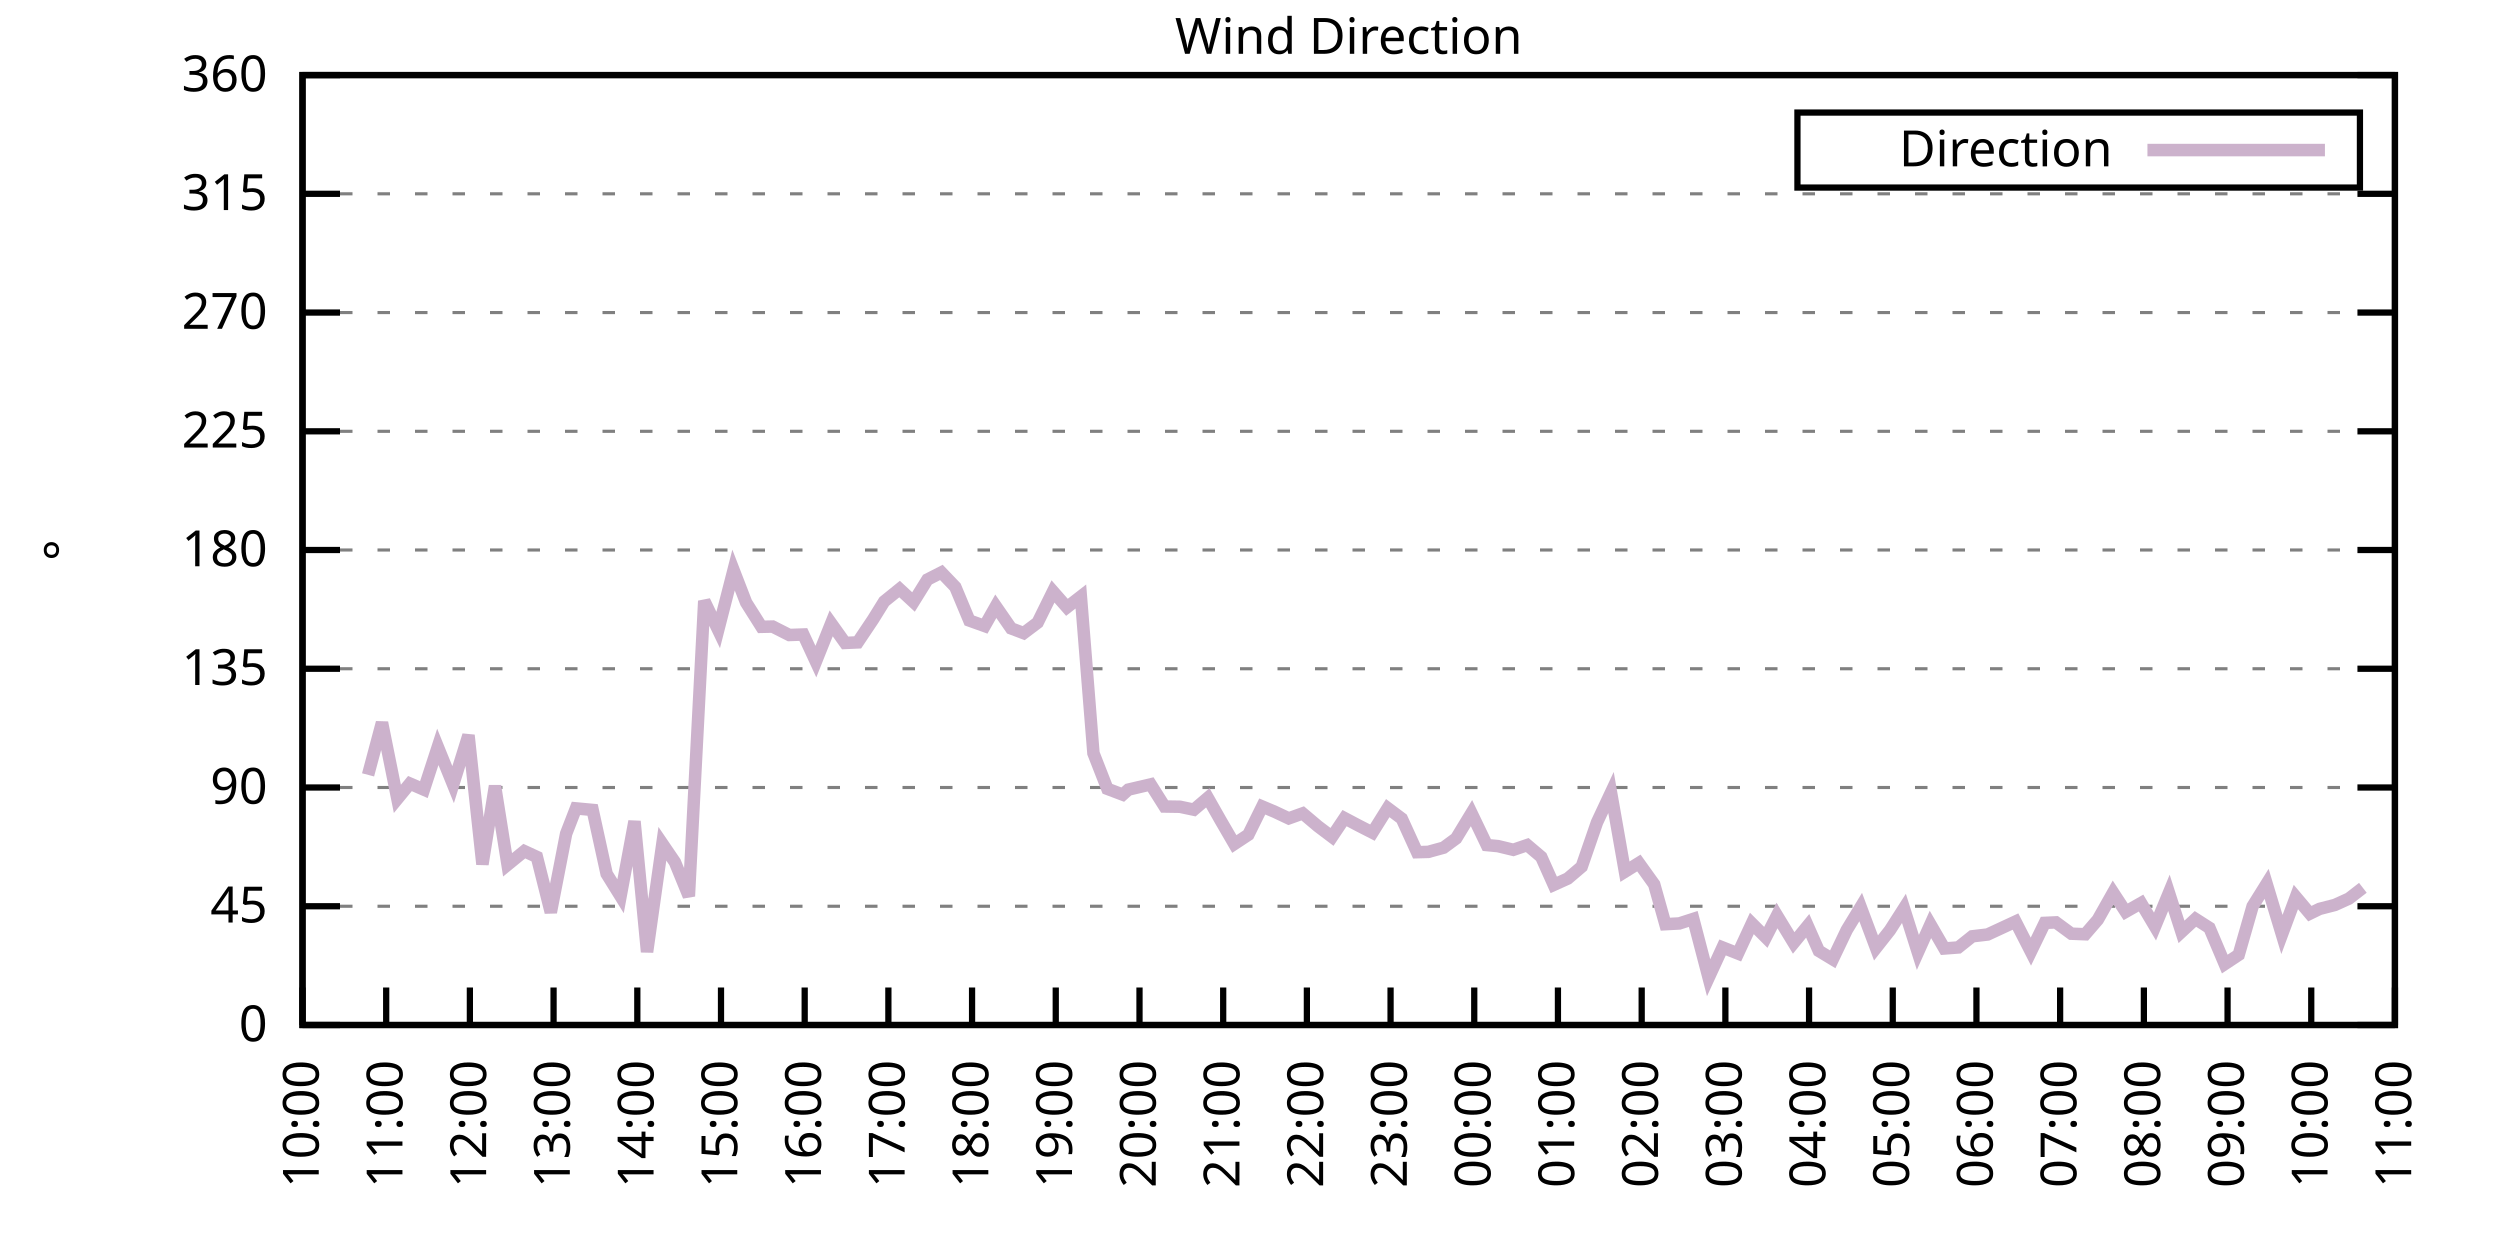
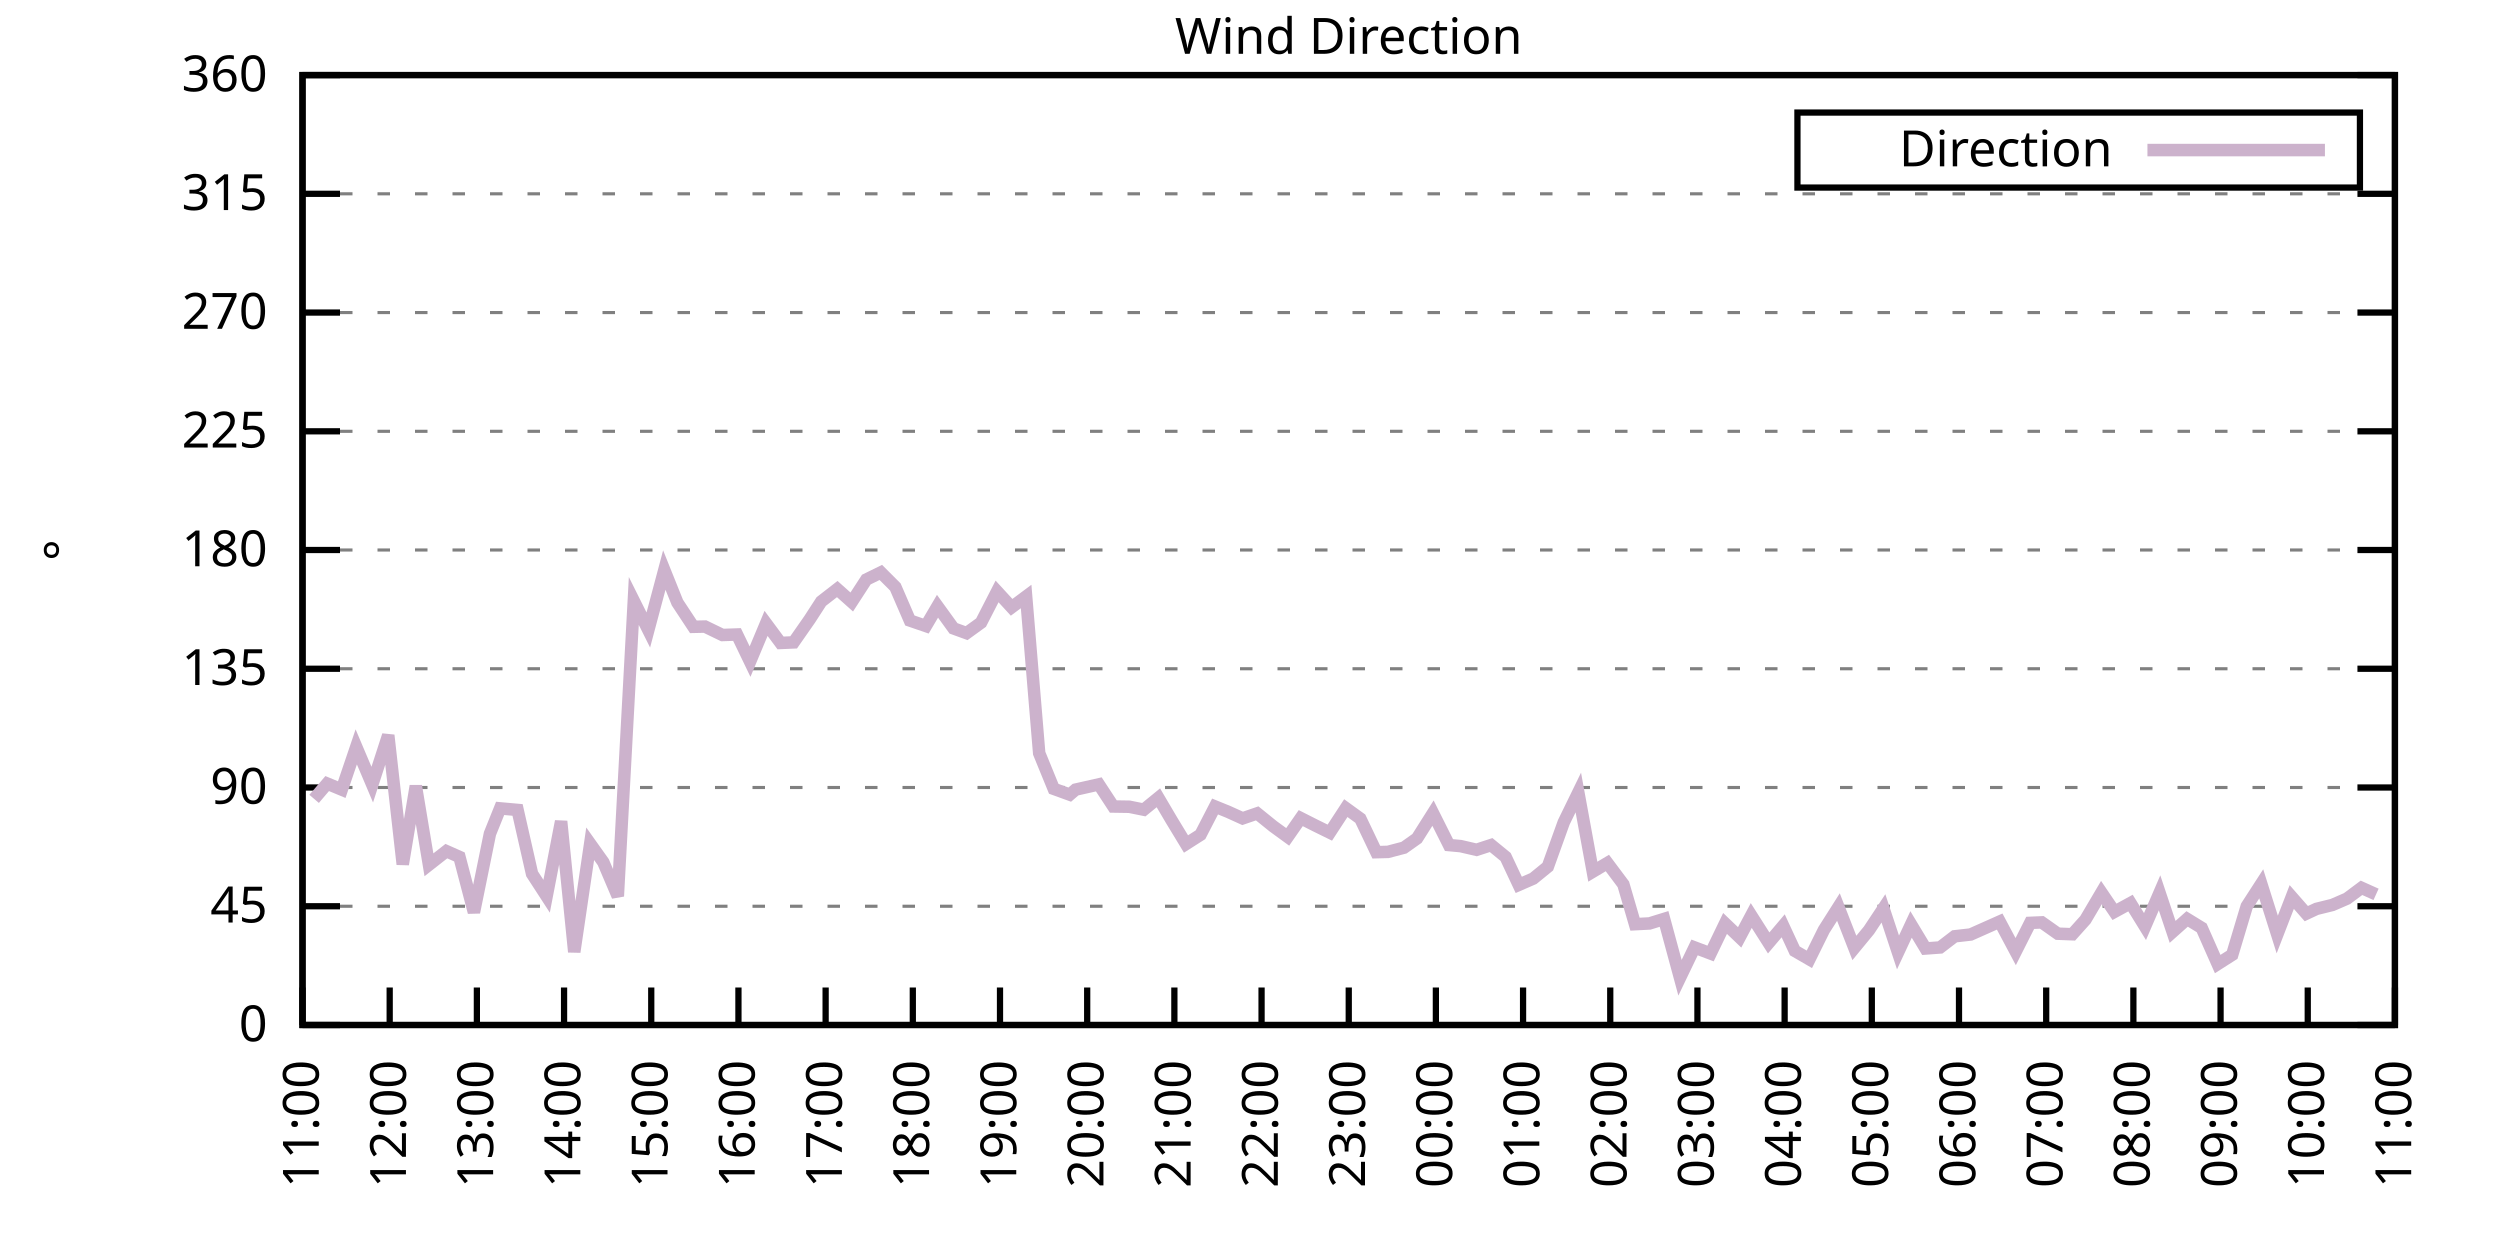
<svg xmlns="http://www.w3.org/2000/svg" xmlns:xlink="http://www.w3.org/1999/xlink" width="400" height="200" viewBox="0 0 400 200">
  <g id="gnuplot_canvas">
    <rect x="0" y="0" width="400" height="200" fill="none" />
    <defs>
      <circle id="gpDot" r="0.5" stroke-width="0.5" stroke="currentColor" />
      <path id="gpPt0" stroke-width="0.333" stroke="currentColor" d="M-1,0 h2 M0,-1 v2" />
      <path id="gpPt1" stroke-width="0.333" stroke="currentColor" d="M-1,-1 L1,1 M1,-1 L-1,1" />
      <path id="gpPt2" stroke-width="0.333" stroke="currentColor" d="M-1,0 L1,0 M0,-1 L0,1 M-1,-1 L1,1 M-1,1 L1,-1" />
      <rect id="gpPt3" stroke-width="0.333" stroke="currentColor" x="-1" y="-1" width="2" height="2" />
      <rect id="gpPt4" stroke-width="0.333" stroke="currentColor" fill="currentColor" x="-1" y="-1" width="2" height="2" />
      <circle id="gpPt5" stroke-width="0.333" stroke="currentColor" cx="0" cy="0" r="1" />
      <use xlink:href="#gpPt5" id="gpPt6" fill="currentColor" stroke="none" />
      <path id="gpPt7" stroke-width="0.333" stroke="currentColor" d="M0,-1.33 L-1.33,0.67 L1.33,0.67 z" />
      <use xlink:href="#gpPt7" id="gpPt8" fill="currentColor" stroke="none" />
      <use xlink:href="#gpPt7" id="gpPt9" stroke="currentColor" transform="rotate(180)" />
      <use xlink:href="#gpPt9" id="gpPt10" fill="currentColor" stroke="none" />
      <use xlink:href="#gpPt3" id="gpPt11" stroke="currentColor" transform="rotate(45)" />
      <use xlink:href="#gpPt11" id="gpPt12" fill="currentColor" stroke="none" />
      <path id="gpPt13" stroke-width="0.333" stroke="currentColor" d="M0,1.330 L1.265,0.411 L0.782,-1.067 L-0.782,-1.076 L-1.265,0.411 z" />
      <use xlink:href="#gpPt13" id="gpPt14" fill="currentColor" stroke="none" />
      <filter id="textbox" filterUnits="objectBoundingBox" x="0" y="0" height="1" width="1">
        <feFlood flood-color="white" flood-opacity="1" result="bgnd" />
        <feComposite in="SourceGraphic" in2="bgnd" operator="atop" />
      </filter>
      <filter id="greybox" filterUnits="objectBoundingBox" x="0" y="0" height="1" width="1">
        <feFlood flood-color="lightgrey" flood-opacity="1" result="grey" />
        <feComposite in="SourceGraphic" in2="grey" operator="atop" />
      </filter>
    </defs>
    <g fill="none" color="white" stroke="currentColor" stroke-width="1.00" stroke-linecap="butt" stroke-linejoin="miter">
</g>
    <g fill="none" color="black" stroke="currentColor" stroke-width="1.00" stroke-linecap="butt" stroke-linejoin="miter">
      <g stroke="none" shape-rendering="crispEdges">
        <polygon fill="rgb(255, 255, 255)" points="48.40,164.00 383.18,164.00 383.18,12.02 48.40,12.02 " />
      </g>
    </g>
    <g fill="none" color="black" stroke="currentColor" stroke-width="1.00" stroke-linecap="butt" stroke-linejoin="miter">
</g>
    <g fill="none" color="black" stroke="black" stroke-width="0.50" stroke-linecap="butt" stroke-linejoin="miter">
</g>
    <g fill="none" color="gray" stroke="currentColor" stroke-width="0.50" stroke-linecap="butt" stroke-linejoin="miter">
      <path stroke="gray" stroke-dasharray="2,4" class="gridline" d="M48.40,164.00 L383.19,164.00  " />
    </g>
    <g fill="none" color="gray" stroke="gray" stroke-width="1.00" stroke-linecap="butt" stroke-linejoin="miter">
</g>
    <g fill="none" color="black" stroke="currentColor" stroke-width="1.00" stroke-linecap="butt" stroke-linejoin="miter">
      <path stroke="black" d="M48.40,164.00 L54.40,164.00 M383.19,164.00 L377.19,164.00  " />
      <g transform="translate(42.80,166.60)" stroke="none" fill="black" font-family="Sans" font-size="8.00" text-anchor="end">
        <text>
          <tspan font-family="Sans"> 0</tspan>
        </text>
      </g>
    </g>
    <g fill="none" color="black" stroke="currentColor" stroke-width="1.00" stroke-linecap="butt" stroke-linejoin="miter">
</g>
    <g fill="none" color="black" stroke="black" stroke-width="0.50" stroke-linecap="butt" stroke-linejoin="miter">
</g>
    <g fill="none" color="gray" stroke="currentColor" stroke-width="0.50" stroke-linecap="butt" stroke-linejoin="miter">
      <path stroke="gray" stroke-dasharray="2,4" class="gridline" d="M48.40,145.00 L383.19,145.00  " />
    </g>
    <g fill="none" color="gray" stroke="gray" stroke-width="1.00" stroke-linecap="butt" stroke-linejoin="miter">
</g>
    <g fill="none" color="black" stroke="currentColor" stroke-width="1.00" stroke-linecap="butt" stroke-linejoin="miter">
      <path stroke="black" d="M48.40,145.00 L54.40,145.00 M383.19,145.00 L377.19,145.00  " />
      <g transform="translate(42.80,147.60)" stroke="none" fill="black" font-family="Sans" font-size="8.00" text-anchor="end">
        <text>
          <tspan font-family="Sans"> 45</tspan>
        </text>
      </g>
    </g>
    <g fill="none" color="black" stroke="currentColor" stroke-width="1.00" stroke-linecap="butt" stroke-linejoin="miter">
</g>
    <g fill="none" color="black" stroke="black" stroke-width="0.50" stroke-linecap="butt" stroke-linejoin="miter">
</g>
    <g fill="none" color="gray" stroke="currentColor" stroke-width="0.50" stroke-linecap="butt" stroke-linejoin="miter">
      <path stroke="gray" stroke-dasharray="2,4" class="gridline" d="M48.40,126.00 L383.19,126.00  " />
    </g>
    <g fill="none" color="gray" stroke="gray" stroke-width="1.00" stroke-linecap="butt" stroke-linejoin="miter">
</g>
    <g fill="none" color="black" stroke="currentColor" stroke-width="1.00" stroke-linecap="butt" stroke-linejoin="miter">
      <path stroke="black" d="M48.40,126.00 L54.40,126.00 M383.19,126.00 L377.19,126.00  " />
      <g transform="translate(42.80,128.60)" stroke="none" fill="black" font-family="Sans" font-size="8.00" text-anchor="end">
        <text>
          <tspan font-family="Sans"> 90</tspan>
        </text>
      </g>
    </g>
    <g fill="none" color="black" stroke="currentColor" stroke-width="1.00" stroke-linecap="butt" stroke-linejoin="miter">
</g>
    <g fill="none" color="black" stroke="black" stroke-width="0.50" stroke-linecap="butt" stroke-linejoin="miter">
</g>
    <g fill="none" color="gray" stroke="currentColor" stroke-width="0.50" stroke-linecap="butt" stroke-linejoin="miter">
      <path stroke="gray" stroke-dasharray="2,4" class="gridline" d="M48.40,107.00 L383.19,107.00  " />
    </g>
    <g fill="none" color="gray" stroke="gray" stroke-width="1.00" stroke-linecap="butt" stroke-linejoin="miter">
</g>
    <g fill="none" color="black" stroke="currentColor" stroke-width="1.00" stroke-linecap="butt" stroke-linejoin="miter">
      <path stroke="black" d="M48.40,107.00 L54.40,107.00 M383.19,107.00 L377.19,107.00  " />
      <g transform="translate(42.80,109.60)" stroke="none" fill="black" font-family="Sans" font-size="8.00" text-anchor="end">
        <text>
          <tspan font-family="Sans"> 135</tspan>
        </text>
      </g>
    </g>
    <g fill="none" color="black" stroke="currentColor" stroke-width="1.00" stroke-linecap="butt" stroke-linejoin="miter">
</g>
    <g fill="none" color="black" stroke="black" stroke-width="0.50" stroke-linecap="butt" stroke-linejoin="miter">
</g>
    <g fill="none" color="gray" stroke="currentColor" stroke-width="0.50" stroke-linecap="butt" stroke-linejoin="miter">
      <path stroke="gray" stroke-dasharray="2,4" class="gridline" d="M48.40,88.00 L383.19,88.00  " />
    </g>
    <g fill="none" color="gray" stroke="gray" stroke-width="1.00" stroke-linecap="butt" stroke-linejoin="miter">
</g>
    <g fill="none" color="black" stroke="currentColor" stroke-width="1.00" stroke-linecap="butt" stroke-linejoin="miter">
      <path stroke="black" d="M48.40,88.00 L54.40,88.00 M383.19,88.00 L377.19,88.00  " />
      <g transform="translate(42.80,90.60)" stroke="none" fill="black" font-family="Sans" font-size="8.00" text-anchor="end">
        <text>
          <tspan font-family="Sans"> 180</tspan>
        </text>
      </g>
    </g>
    <g fill="none" color="black" stroke="currentColor" stroke-width="1.00" stroke-linecap="butt" stroke-linejoin="miter">
</g>
    <g fill="none" color="black" stroke="black" stroke-width="0.50" stroke-linecap="butt" stroke-linejoin="miter">
</g>
    <g fill="none" color="gray" stroke="currentColor" stroke-width="0.50" stroke-linecap="butt" stroke-linejoin="miter">
      <path stroke="gray" stroke-dasharray="2,4" class="gridline" d="M48.40,69.01 L383.19,69.01  " />
    </g>
    <g fill="none" color="gray" stroke="gray" stroke-width="1.00" stroke-linecap="butt" stroke-linejoin="miter">
</g>
    <g fill="none" color="black" stroke="currentColor" stroke-width="1.00" stroke-linecap="butt" stroke-linejoin="miter">
      <path stroke="black" d="M48.40,69.01 L54.40,69.01 M383.19,69.01 L377.19,69.01  " />
      <g transform="translate(42.80,71.61)" stroke="none" fill="black" font-family="Sans" font-size="8.00" text-anchor="end">
        <text>
          <tspan font-family="Sans"> 225</tspan>
        </text>
      </g>
    </g>
    <g fill="none" color="black" stroke="currentColor" stroke-width="1.00" stroke-linecap="butt" stroke-linejoin="miter">
</g>
    <g fill="none" color="black" stroke="black" stroke-width="0.50" stroke-linecap="butt" stroke-linejoin="miter">
</g>
    <g fill="none" color="gray" stroke="currentColor" stroke-width="0.50" stroke-linecap="butt" stroke-linejoin="miter">
      <path stroke="gray" stroke-dasharray="2,4" class="gridline" d="M48.40,50.01 L383.19,50.01  " />
    </g>
    <g fill="none" color="gray" stroke="gray" stroke-width="1.00" stroke-linecap="butt" stroke-linejoin="miter">
</g>
    <g fill="none" color="black" stroke="currentColor" stroke-width="1.00" stroke-linecap="butt" stroke-linejoin="miter">
      <path stroke="black" d="M48.40,50.01 L54.40,50.01 M383.19,50.01 L377.19,50.01  " />
      <g transform="translate(42.80,52.61)" stroke="none" fill="black" font-family="Sans" font-size="8.00" text-anchor="end">
        <text>
          <tspan font-family="Sans"> 270</tspan>
        </text>
      </g>
    </g>
    <g fill="none" color="black" stroke="currentColor" stroke-width="1.00" stroke-linecap="butt" stroke-linejoin="miter">
</g>
    <g fill="none" color="black" stroke="black" stroke-width="0.50" stroke-linecap="butt" stroke-linejoin="miter">
</g>
    <g fill="none" color="gray" stroke="currentColor" stroke-width="0.50" stroke-linecap="butt" stroke-linejoin="miter">
      <path stroke="gray" stroke-dasharray="2,4" class="gridline" d="M48.40,31.01 L383.19,31.01  " />
    </g>
    <g fill="none" color="gray" stroke="gray" stroke-width="1.00" stroke-linecap="butt" stroke-linejoin="miter">
</g>
    <g fill="none" color="black" stroke="currentColor" stroke-width="1.00" stroke-linecap="butt" stroke-linejoin="miter">
      <path stroke="black" d="M48.40,31.01 L54.40,31.01 M383.19,31.01 L377.19,31.01  " />
      <g transform="translate(42.80,33.61)" stroke="none" fill="black" font-family="Sans" font-size="8.00" text-anchor="end">
        <text>
          <tspan font-family="Sans"> 315</tspan>
        </text>
      </g>
    </g>
    <g fill="none" color="black" stroke="currentColor" stroke-width="1.00" stroke-linecap="butt" stroke-linejoin="miter">
</g>
    <g fill="none" color="black" stroke="black" stroke-width="0.50" stroke-linecap="butt" stroke-linejoin="miter">
</g>
    <g fill="none" color="gray" stroke="currentColor" stroke-width="0.50" stroke-linecap="butt" stroke-linejoin="miter">
      <path stroke="gray" stroke-dasharray="2,4" class="gridline" d="M48.40,12.01 L383.19,12.01  " />
    </g>
    <g fill="none" color="gray" stroke="gray" stroke-width="1.00" stroke-linecap="butt" stroke-linejoin="miter">
</g>
    <g fill="none" color="black" stroke="currentColor" stroke-width="1.00" stroke-linecap="butt" stroke-linejoin="miter">
      <path stroke="black" d="M48.40,12.01 L54.40,12.01 M383.19,12.01 L377.19,12.01  " />
      <g transform="translate(42.80,14.61)" stroke="none" fill="black" font-family="Sans" font-size="8.00" text-anchor="end">
        <text>
          <tspan font-family="Sans"> 360</tspan>
        </text>
      </g>
    </g>
    <g fill="none" color="black" stroke="currentColor" stroke-width="1.00" stroke-linecap="butt" stroke-linejoin="miter">
      <path stroke="black" d="M48.40,164.00 L48.40,158.00  " />
      <g transform="translate(51.00,169.60) rotate(270.00)" stroke="none" fill="black" font-family="Sans" font-size="8.00" text-anchor="end">
        <text>
-           <tspan font-family="Sans">10:00</tspan>
-         </text>
-       </g>
-     </g>
-     <g fill="none" color="black" stroke="currentColor" stroke-width="1.00" stroke-linecap="butt" stroke-linejoin="miter">
-       <path stroke="black" d="M61.79,164.00 L61.79,158.00  " />
-       <g transform="translate(64.39,169.60) rotate(270.00)" stroke="none" fill="black" font-family="Sans" font-size="8.00" text-anchor="end">
-         <text>
          <tspan font-family="Sans">11:00</tspan>
        </text>
      </g>
    </g>
    <g fill="none" color="black" stroke="currentColor" stroke-width="1.00" stroke-linecap="butt" stroke-linejoin="miter">
-       <path stroke="black" d="M75.18,164.00 L75.18,158.00  " />
-       <g transform="translate(77.78,169.60) rotate(270.00)" stroke="none" fill="black" font-family="Sans" font-size="8.00" text-anchor="end">
+       <path stroke="black" d="M62.35,164.00 L62.35,158.00  " />
+       <g transform="translate(64.95,169.60) rotate(270.00)" stroke="none" fill="black" font-family="Sans" font-size="8.00" text-anchor="end">
        <text>
          <tspan font-family="Sans">12:00</tspan>
        </text>
      </g>
    </g>
    <g fill="none" color="black" stroke="currentColor" stroke-width="1.00" stroke-linecap="butt" stroke-linejoin="miter">
-       <path stroke="black" d="M88.57,164.00 L88.57,158.00  " />
-       <g transform="translate(91.17,169.60) rotate(270.00)" stroke="none" fill="black" font-family="Sans" font-size="8.00" text-anchor="end">
+       <path stroke="black" d="M76.30,164.00 L76.30,158.00  " />
+       <g transform="translate(78.90,169.60) rotate(270.00)" stroke="none" fill="black" font-family="Sans" font-size="8.00" text-anchor="end">
        <text>
          <tspan font-family="Sans">13:00</tspan>
        </text>
      </g>
    </g>
    <g fill="none" color="black" stroke="currentColor" stroke-width="1.00" stroke-linecap="butt" stroke-linejoin="miter">
-       <path stroke="black" d="M101.97,164.00 L101.97,158.00  " />
-       <g transform="translate(104.57,169.60) rotate(270.00)" stroke="none" fill="black" font-family="Sans" font-size="8.00" text-anchor="end">
+       <path stroke="black" d="M90.25,164.00 L90.25,158.00  " />
+       <g transform="translate(92.85,169.60) rotate(270.00)" stroke="none" fill="black" font-family="Sans" font-size="8.00" text-anchor="end">
        <text>
          <tspan font-family="Sans">14:00</tspan>
        </text>
      </g>
    </g>
    <g fill="none" color="black" stroke="currentColor" stroke-width="1.00" stroke-linecap="butt" stroke-linejoin="miter">
-       <path stroke="black" d="M115.36,164.00 L115.36,158.00  " />
-       <g transform="translate(117.96,169.60) rotate(270.00)" stroke="none" fill="black" font-family="Sans" font-size="8.00" text-anchor="end">
+       <path stroke="black" d="M104.20,164.00 L104.20,158.00  " />
+       <g transform="translate(106.80,169.60) rotate(270.00)" stroke="none" fill="black" font-family="Sans" font-size="8.00" text-anchor="end">
        <text>
          <tspan font-family="Sans">15:00</tspan>
        </text>
      </g>
    </g>
    <g fill="none" color="black" stroke="currentColor" stroke-width="1.00" stroke-linecap="butt" stroke-linejoin="miter">
-       <path stroke="black" d="M128.75,164.00 L128.75,158.00  " />
-       <g transform="translate(131.35,169.60) rotate(270.00)" stroke="none" fill="black" font-family="Sans" font-size="8.00" text-anchor="end">
+       <path stroke="black" d="M118.15,164.00 L118.15,158.00  " />
+       <g transform="translate(120.75,169.60) rotate(270.00)" stroke="none" fill="black" font-family="Sans" font-size="8.00" text-anchor="end">
        <text>
          <tspan font-family="Sans">16:00</tspan>
        </text>
      </g>
    </g>
    <g fill="none" color="black" stroke="currentColor" stroke-width="1.00" stroke-linecap="butt" stroke-linejoin="miter">
-       <path stroke="black" d="M142.14,164.00 L142.14,158.00  " />
-       <g transform="translate(144.74,169.60) rotate(270.00)" stroke="none" fill="black" font-family="Sans" font-size="8.00" text-anchor="end">
+       <path stroke="black" d="M132.10,164.00 L132.10,158.00  " />
+       <g transform="translate(134.70,169.60) rotate(270.00)" stroke="none" fill="black" font-family="Sans" font-size="8.00" text-anchor="end">
        <text>
          <tspan font-family="Sans">17:00</tspan>
        </text>
      </g>
    </g>
    <g fill="none" color="black" stroke="currentColor" stroke-width="1.00" stroke-linecap="butt" stroke-linejoin="miter">
-       <path stroke="black" d="M155.53,164.00 L155.53,158.00  " />
-       <g transform="translate(158.13,169.60) rotate(270.00)" stroke="none" fill="black" font-family="Sans" font-size="8.00" text-anchor="end">
+       <path stroke="black" d="M146.05,164.00 L146.05,158.00  " />
+       <g transform="translate(148.65,169.60) rotate(270.00)" stroke="none" fill="black" font-family="Sans" font-size="8.00" text-anchor="end">
        <text>
          <tspan font-family="Sans">18:00</tspan>
        </text>
      </g>
    </g>
    <g fill="none" color="black" stroke="currentColor" stroke-width="1.00" stroke-linecap="butt" stroke-linejoin="miter">
-       <path stroke="black" d="M168.92,164.00 L168.92,158.00  " />
-       <g transform="translate(171.52,169.60) rotate(270.00)" stroke="none" fill="black" font-family="Sans" font-size="8.00" text-anchor="end">
+       <path stroke="black" d="M160.00,164.00 L160.00,158.00  " />
+       <g transform="translate(162.60,169.60) rotate(270.00)" stroke="none" fill="black" font-family="Sans" font-size="8.00" text-anchor="end">
        <text>
          <tspan font-family="Sans">19:00</tspan>
        </text>
      </g>
    </g>
    <g fill="none" color="black" stroke="currentColor" stroke-width="1.00" stroke-linecap="butt" stroke-linejoin="miter">
-       <path stroke="black" d="M182.32,164.00 L182.32,158.00  " />
-       <g transform="translate(184.92,169.60) rotate(270.00)" stroke="none" fill="black" font-family="Sans" font-size="8.00" text-anchor="end">
+       <path stroke="black" d="M173.95,164.00 L173.95,158.00  " />
+       <g transform="translate(176.55,169.60) rotate(270.00)" stroke="none" fill="black" font-family="Sans" font-size="8.00" text-anchor="end">
        <text>
          <tspan font-family="Sans">20:00</tspan>
        </text>
      </g>
    </g>
    <g fill="none" color="black" stroke="currentColor" stroke-width="1.00" stroke-linecap="butt" stroke-linejoin="miter">
-       <path stroke="black" d="M195.71,164.00 L195.71,158.00  " />
-       <g transform="translate(198.31,169.60) rotate(270.00)" stroke="none" fill="black" font-family="Sans" font-size="8.00" text-anchor="end">
+       <path stroke="black" d="M187.90,164.00 L187.90,158.00  " />
+       <g transform="translate(190.50,169.60) rotate(270.00)" stroke="none" fill="black" font-family="Sans" font-size="8.00" text-anchor="end">
        <text>
          <tspan font-family="Sans">21:00</tspan>
        </text>
      </g>
    </g>
    <g fill="none" color="black" stroke="currentColor" stroke-width="1.00" stroke-linecap="butt" stroke-linejoin="miter">
-       <path stroke="black" d="M209.10,164.00 L209.10,158.00  " />
-       <g transform="translate(211.70,169.60) rotate(270.00)" stroke="none" fill="black" font-family="Sans" font-size="8.00" text-anchor="end">
+       <path stroke="black" d="M201.85,164.00 L201.85,158.00  " />
+       <g transform="translate(204.45,169.60) rotate(270.00)" stroke="none" fill="black" font-family="Sans" font-size="8.00" text-anchor="end">
        <text>
          <tspan font-family="Sans">22:00</tspan>
        </text>
      </g>
    </g>
    <g fill="none" color="black" stroke="currentColor" stroke-width="1.00" stroke-linecap="butt" stroke-linejoin="miter">
-       <path stroke="black" d="M222.49,164.00 L222.49,158.00  " />
-       <g transform="translate(225.09,169.60) rotate(270.00)" stroke="none" fill="black" font-family="Sans" font-size="8.00" text-anchor="end">
+       <path stroke="black" d="M215.80,164.00 L215.80,158.00  " />
+       <g transform="translate(218.40,169.60) rotate(270.00)" stroke="none" fill="black" font-family="Sans" font-size="8.00" text-anchor="end">
        <text>
          <tspan font-family="Sans">23:00</tspan>
        </text>
      </g>
    </g>
    <g fill="none" color="black" stroke="currentColor" stroke-width="1.00" stroke-linecap="butt" stroke-linejoin="miter">
-       <path stroke="black" d="M235.88,164.00 L235.88,158.00  " />
-       <g transform="translate(238.48,169.60) rotate(270.00)" stroke="none" fill="black" font-family="Sans" font-size="8.00" text-anchor="end">
+       <path stroke="black" d="M229.74,164.00 L229.74,158.00  " />
+       <g transform="translate(232.34,169.60) rotate(270.00)" stroke="none" fill="black" font-family="Sans" font-size="8.00" text-anchor="end">
        <text>
          <tspan font-family="Sans">00:00</tspan>
        </text>
      </g>
    </g>
    <g fill="none" color="black" stroke="currentColor" stroke-width="1.00" stroke-linecap="butt" stroke-linejoin="miter">
-       <path stroke="black" d="M249.27,164.00 L249.27,158.00  " />
-       <g transform="translate(251.87,169.60) rotate(270.00)" stroke="none" fill="black" font-family="Sans" font-size="8.00" text-anchor="end">
+       <path stroke="black" d="M243.69,164.00 L243.69,158.00  " />
+       <g transform="translate(246.29,169.60) rotate(270.00)" stroke="none" fill="black" font-family="Sans" font-size="8.00" text-anchor="end">
        <text>
          <tspan font-family="Sans">01:00</tspan>
        </text>
      </g>
    </g>
    <g fill="none" color="black" stroke="currentColor" stroke-width="1.00" stroke-linecap="butt" stroke-linejoin="miter">
-       <path stroke="black" d="M262.67,164.00 L262.67,158.00  " />
-       <g transform="translate(265.27,169.60) rotate(270.00)" stroke="none" fill="black" font-family="Sans" font-size="8.00" text-anchor="end">
+       <path stroke="black" d="M257.64,164.00 L257.64,158.00  " />
+       <g transform="translate(260.24,169.60) rotate(270.00)" stroke="none" fill="black" font-family="Sans" font-size="8.00" text-anchor="end">
        <text>
          <tspan font-family="Sans">02:00</tspan>
        </text>
      </g>
    </g>
    <g fill="none" color="black" stroke="currentColor" stroke-width="1.00" stroke-linecap="butt" stroke-linejoin="miter">
-       <path stroke="black" d="M276.06,164.00 L276.06,158.00  " />
-       <g transform="translate(278.66,169.60) rotate(270.00)" stroke="none" fill="black" font-family="Sans" font-size="8.00" text-anchor="end">
+       <path stroke="black" d="M271.59,164.00 L271.59,158.00  " />
+       <g transform="translate(274.19,169.60) rotate(270.00)" stroke="none" fill="black" font-family="Sans" font-size="8.00" text-anchor="end">
        <text>
          <tspan font-family="Sans">03:00</tspan>
        </text>
      </g>
    </g>
    <g fill="none" color="black" stroke="currentColor" stroke-width="1.00" stroke-linecap="butt" stroke-linejoin="miter">
-       <path stroke="black" d="M289.45,164.00 L289.45,158.00  " />
-       <g transform="translate(292.05,169.60) rotate(270.00)" stroke="none" fill="black" font-family="Sans" font-size="8.00" text-anchor="end">
+       <path stroke="black" d="M285.54,164.00 L285.54,158.00  " />
+       <g transform="translate(288.14,169.60) rotate(270.00)" stroke="none" fill="black" font-family="Sans" font-size="8.00" text-anchor="end">
        <text>
          <tspan font-family="Sans">04:00</tspan>
        </text>
      </g>
    </g>
    <g fill="none" color="black" stroke="currentColor" stroke-width="1.00" stroke-linecap="butt" stroke-linejoin="miter">
-       <path stroke="black" d="M302.84,164.00 L302.84,158.00  " />
-       <g transform="translate(305.44,169.60) rotate(270.00)" stroke="none" fill="black" font-family="Sans" font-size="8.00" text-anchor="end">
+       <path stroke="black" d="M299.49,164.00 L299.49,158.00  " />
+       <g transform="translate(302.09,169.60) rotate(270.00)" stroke="none" fill="black" font-family="Sans" font-size="8.00" text-anchor="end">
        <text>
          <tspan font-family="Sans">05:00</tspan>
        </text>
      </g>
    </g>
    <g fill="none" color="black" stroke="currentColor" stroke-width="1.00" stroke-linecap="butt" stroke-linejoin="miter">
-       <path stroke="black" d="M316.23,164.00 L316.23,158.00  " />
-       <g transform="translate(318.83,169.60) rotate(270.00)" stroke="none" fill="black" font-family="Sans" font-size="8.00" text-anchor="end">
+       <path stroke="black" d="M313.44,164.00 L313.44,158.00  " />
+       <g transform="translate(316.04,169.60) rotate(270.00)" stroke="none" fill="black" font-family="Sans" font-size="8.00" text-anchor="end">
        <text>
          <tspan font-family="Sans">06:00</tspan>
        </text>
      </g>
    </g>
    <g fill="none" color="black" stroke="currentColor" stroke-width="1.00" stroke-linecap="butt" stroke-linejoin="miter">
-       <path stroke="black" d="M329.62,164.00 L329.62,158.00  " />
-       <g transform="translate(332.22,169.60) rotate(270.00)" stroke="none" fill="black" font-family="Sans" font-size="8.00" text-anchor="end">
+       <path stroke="black" d="M327.39,164.00 L327.39,158.00  " />
+       <g transform="translate(329.99,169.60) rotate(270.00)" stroke="none" fill="black" font-family="Sans" font-size="8.00" text-anchor="end">
        <text>
          <tspan font-family="Sans">07:00</tspan>
        </text>
      </g>
    </g>
    <g fill="none" color="black" stroke="currentColor" stroke-width="1.00" stroke-linecap="butt" stroke-linejoin="miter">
-       <path stroke="black" d="M343.02,164.00 L343.02,158.00  " />
-       <g transform="translate(345.62,169.60) rotate(270.00)" stroke="none" fill="black" font-family="Sans" font-size="8.00" text-anchor="end">
+       <path stroke="black" d="M341.34,164.00 L341.34,158.00  " />
+       <g transform="translate(343.94,169.60) rotate(270.00)" stroke="none" fill="black" font-family="Sans" font-size="8.00" text-anchor="end">
        <text>
          <tspan font-family="Sans">08:00</tspan>
        </text>
      </g>
    </g>
    <g fill="none" color="black" stroke="currentColor" stroke-width="1.00" stroke-linecap="butt" stroke-linejoin="miter">
-       <path stroke="black" d="M356.41,164.00 L356.41,158.00  " />
-       <g transform="translate(359.01,169.60) rotate(270.00)" stroke="none" fill="black" font-family="Sans" font-size="8.00" text-anchor="end">
+       <path stroke="black" d="M355.29,164.00 L355.29,158.00  " />
+       <g transform="translate(357.89,169.60) rotate(270.00)" stroke="none" fill="black" font-family="Sans" font-size="8.00" text-anchor="end">
        <text>
          <tspan font-family="Sans">09:00</tspan>
        </text>
      </g>
    </g>
    <g fill="none" color="black" stroke="currentColor" stroke-width="1.00" stroke-linecap="butt" stroke-linejoin="miter">
-       <path stroke="black" d="M369.80,164.00 L369.80,158.00  " />
-       <g transform="translate(372.40,169.60) rotate(270.00)" stroke="none" fill="black" font-family="Sans" font-size="8.00" text-anchor="end">
+       <path stroke="black" d="M369.24,164.00 L369.24,158.00  " />
+       <g transform="translate(371.84,169.60) rotate(270.00)" stroke="none" fill="black" font-family="Sans" font-size="8.00" text-anchor="end">
        <text>
          <tspan font-family="Sans">10:00</tspan>
        </text>
      </g>
    </g>
    <g fill="none" color="black" stroke="currentColor" stroke-width="1.00" stroke-linecap="butt" stroke-linejoin="miter">
      <path stroke="black" d="M383.19,164.00 L383.19,158.00  " />
      <g transform="translate(385.79,169.60) rotate(270.00)" stroke="none" fill="black" font-family="Sans" font-size="8.00" text-anchor="end">
        <text>
          <tspan font-family="Sans">11:00</tspan>
        </text>
      </g>
    </g>
    <g fill="none" color="black" stroke="currentColor" stroke-width="1.00" stroke-linecap="butt" stroke-linejoin="miter">
</g>
    <g fill="none" color="black" stroke="currentColor" stroke-width="1.00" stroke-linecap="butt" stroke-linejoin="miter">
      <path stroke="black" d="M48.40,12.01 L48.40,164.00 L383.19,164.00 L383.19,12.01 L48.40,12.01 Z  " />
    </g>
    <g fill="none" color="black" stroke="currentColor" stroke-width="1.00" stroke-linecap="butt" stroke-linejoin="miter">
</g>
    <g fill="none" color="black" stroke="currentColor" stroke-width="1.00" stroke-linecap="butt" stroke-linejoin="miter">
      <path stroke="black" d="M287.59,30.01 L287.59,18.01 L377.59,18.01 L377.59,30.01 L287.59,30.01 Z  " />
    </g>
    <g id="Wind_direction_plot_1">
      <g fill="none" color="white" stroke="black" stroke-width="2.00" stroke-linecap="butt" stroke-linejoin="miter">
</g>
      <g fill="none" color="black" stroke="currentColor" stroke-width="2.00" stroke-linecap="butt" stroke-linejoin="miter">
        <g transform="translate(337.99,26.61)" stroke="none" fill="black" font-family="Sans" font-size="8.00" text-anchor="end">
          <text>
            <tspan font-family="Sans">Direction</tspan>
          </text>
        </g>
      </g>
      <g fill="none" color="black" stroke="currentColor" stroke-width="2.00" stroke-linecap="butt" stroke-linejoin="miter">
-         <path stroke="rgb(204, 178, 204)" d="M343.59,24.01 L371.99,24.01 M58.89,123.98 L61.12,115.62 L63.58,127.82 L65.59,125.37 L67.82,126.34 L70.05,119.50   L72.50,125.54 L74.96,117.64 L77.19,138.29 L79.20,125.75 L81.21,138.37 L83.89,136.18 L85.90,137.11 L88.13,145.97   L90.58,133.39 L92.15,129.34 L94.82,129.59 L97.06,139.81 L99.29,143.40 L101.52,131.41 L103.53,152.31 L105.98,135.00   L107.99,137.95 L110.22,143.40 L112.68,96.15 L114.91,100.80 L117.37,91.21 L119.38,96.41 L121.83,100.29 L123.62,100.25   L126.29,101.60 L128.53,101.52 L130.54,105.86 L132.99,99.74 L135.22,102.87 L137.23,102.78 L139.69,99.11 L141.47,96.24   L143.93,94.25 L146.16,96.32 L148.39,92.73 L150.62,91.59 L152.85,93.92 L155.09,99.28 L157.54,100.16 L159.33,97.00   L161.78,100.54 L163.79,101.30 L166.02,99.62 L168.48,94.63 L170.71,97.17 L172.94,95.44 L174.95,120.51 L177.18,126.21   L179.64,127.14 L180.53,126.34 L184.10,125.50 L186.33,129.04 L188.79,129.08 L191.02,129.55 L193.25,127.65 L195.26,131.20   L197.49,135.04 L199.73,133.56 L201.96,129.04 L203.97,129.89 L206.20,130.94 L208.43,130.14 L210.88,132.21 L213.12,133.90   L215.13,130.90 L217.36,132.08 L219.59,133.22 L222.04,129.30 L224.28,130.98 L226.73,136.35 L228.52,136.30 L230.97,135.63   L232.98,134.15 L235.44,130.10 L237.89,135.21 L239.68,135.38 L242.13,135.97 L244.36,135.21 L246.60,137.11 L248.60,141.58   L250.84,140.57 L253.07,138.67 L255.52,131.58 L257.76,126.80 L259.99,139.47 L262.22,138.08 L264.67,141.50 L266.46,147.87   L268.69,147.75 L270.92,147.03 L273.38,156.44 L275.61,151.59 L278.07,152.56 L280.30,147.75 L282.53,149.98 L284.32,146.48   L286.99,150.87 L289.23,148.13 L291.01,152.14 L293.24,153.49 L295.48,148.80 L297.71,145.13 L300.16,151.67 L302.39,148.84   L304.63,145.34 L306.86,152.39 L308.87,147.91 L311.10,151.76 L313.33,151.59 L315.56,149.81 L318.02,149.52 L322.48,147.45   L324.94,152.26 L327.17,147.66 L328.95,147.58 L331.41,149.39 L333.64,149.48 L335.65,147.15 L338.10,142.81 L340.11,145.89   L342.57,144.49 L344.80,148.25 L347.03,142.85 L349.04,149.10 L351.27,147.03 L353.51,148.46 L355.96,154.25 L358.19,152.77   L360.42,145.00 L362.66,141.41 L365.11,149.52 L367.34,143.52 L369.58,146.18 L371.14,145.42 L373.59,144.79 L375.82,143.78   L378.06,142.05  " />
+         <path stroke="rgb(204, 178, 204)" d="M343.59,24.01 L371.99,24.01 M50.26,127.82 L52.35,125.37 L54.68,126.34 L57.00,119.50 L59.56,125.54 L62.12,117.64   L64.44,138.29 L66.53,125.75 L68.63,138.37 L71.42,136.18 L73.51,137.11 L75.83,145.97 L78.39,133.39 L80.02,129.34   L82.81,129.59 L85.13,139.81 L87.46,143.40 L89.78,131.41 L91.88,152.31 L94.43,135.00 L96.53,137.95 L98.85,143.40   L101.41,96.15 L103.73,100.80 L106.29,91.21 L108.38,96.41 L110.94,100.29 L112.80,100.25 L115.59,101.60 L117.92,101.52   L120.01,105.86 L122.57,99.74 L124.89,102.87 L126.98,102.78 L129.54,99.11 L131.40,96.24 L133.96,94.25 L136.28,96.32   L138.61,92.73 L140.93,91.59 L143.26,93.92 L145.58,99.28 L148.14,100.16 L150.00,97.00 L152.56,100.54 L154.65,101.30   L156.97,99.62 L159.53,94.63 L161.86,97.17 L164.18,95.44 L166.27,120.51 L168.60,126.21 L171.16,127.14 L172.09,126.34   L175.81,125.50 L178.13,129.04 L180.69,129.08 L183.01,129.55 L185.34,127.65 L187.43,131.20 L189.76,135.04 L192.08,133.56   L194.41,129.04 L196.50,129.89 L198.82,130.94 L201.15,130.14 L203.71,132.21 L206.03,133.90 L208.12,130.90 L210.45,132.08   L212.77,133.22 L215.33,129.30 L217.65,130.98 L220.21,136.35 L222.07,136.30 L224.63,135.63 L226.72,134.15 L229.28,130.10   L231.84,135.21 L233.70,135.38 L236.25,135.97 L238.58,135.21 L240.90,137.11 L243.00,141.58 L245.32,140.57 L247.65,138.67   L250.20,131.58 L252.53,126.80 L254.85,139.47 L257.18,138.08 L259.74,141.50 L261.60,147.87 L263.92,147.75 L266.25,147.03   L268.80,156.44 L271.13,151.59 L273.69,152.56 L276.01,147.75 L278.34,149.98 L280.20,146.48 L282.99,150.87 L285.31,148.13   L287.17,152.14 L289.50,153.49 L291.82,148.80 L294.15,145.13 L296.70,151.67 L299.03,148.84 L301.35,145.34 L303.68,152.39   L305.77,147.91 L308.09,151.76 L310.42,151.59 L312.74,149.81 L315.30,149.52 L319.95,147.45 L322.51,152.26 L324.83,147.66   L326.69,147.58 L329.25,149.39 L331.58,149.48 L333.67,147.15 L336.23,142.81 L338.32,145.89 L340.88,144.49 L343.20,148.25   L345.53,142.85 L347.62,149.10 L349.94,147.03 L352.27,148.46 L354.83,154.25 L357.15,152.77 L359.48,145.00 L361.80,141.41   L364.36,149.52 L366.68,143.52 L369.01,146.18 L370.64,145.42 L373.19,144.79 L375.52,143.78 L377.84,142.05 L380.17,143.10    " />
      </g>
    </g>
    <g fill="none" color="black" stroke="currentColor" stroke-width="2.00" stroke-linecap="butt" stroke-linejoin="miter">
</g>
    <g fill="none" color="black" stroke="black" stroke-width="1.00" stroke-linecap="butt" stroke-linejoin="miter">
</g>
    <g fill="none" color="black" stroke="currentColor" stroke-width="1.00" stroke-linecap="butt" stroke-linejoin="miter">
      <path stroke="black" d="M48.40,12.01 L48.40,164.00 L383.19,164.00 L383.19,12.01 L48.40,12.01 Z  " />
      <g transform="translate(12.80,88.01) rotate(270.00)" stroke="none" fill="black" font-family="Sans" font-size="8.00" text-anchor="middle">
        <text>
          <tspan font-family="Sans">°</tspan>
        </text>
      </g>
    </g>
    <g fill="none" color="black" stroke="currentColor" stroke-width="1.00" stroke-linecap="butt" stroke-linejoin="miter">
</g>
    <g fill="none" color="black" stroke="currentColor" stroke-width="1.00" stroke-linecap="butt" stroke-linejoin="miter">
      <g transform="translate(215.79,8.61)" stroke="none" fill="black" font-family="Sans" font-size="8.00" text-anchor="middle">
        <text>
          <tspan font-family="Sans">Wind Direction</tspan>
        </text>
      </g>
    </g>
    <g fill="none" color="black" stroke="currentColor" stroke-width="1.00" stroke-linecap="butt" stroke-linejoin="miter">
</g>
  </g>
</svg>
